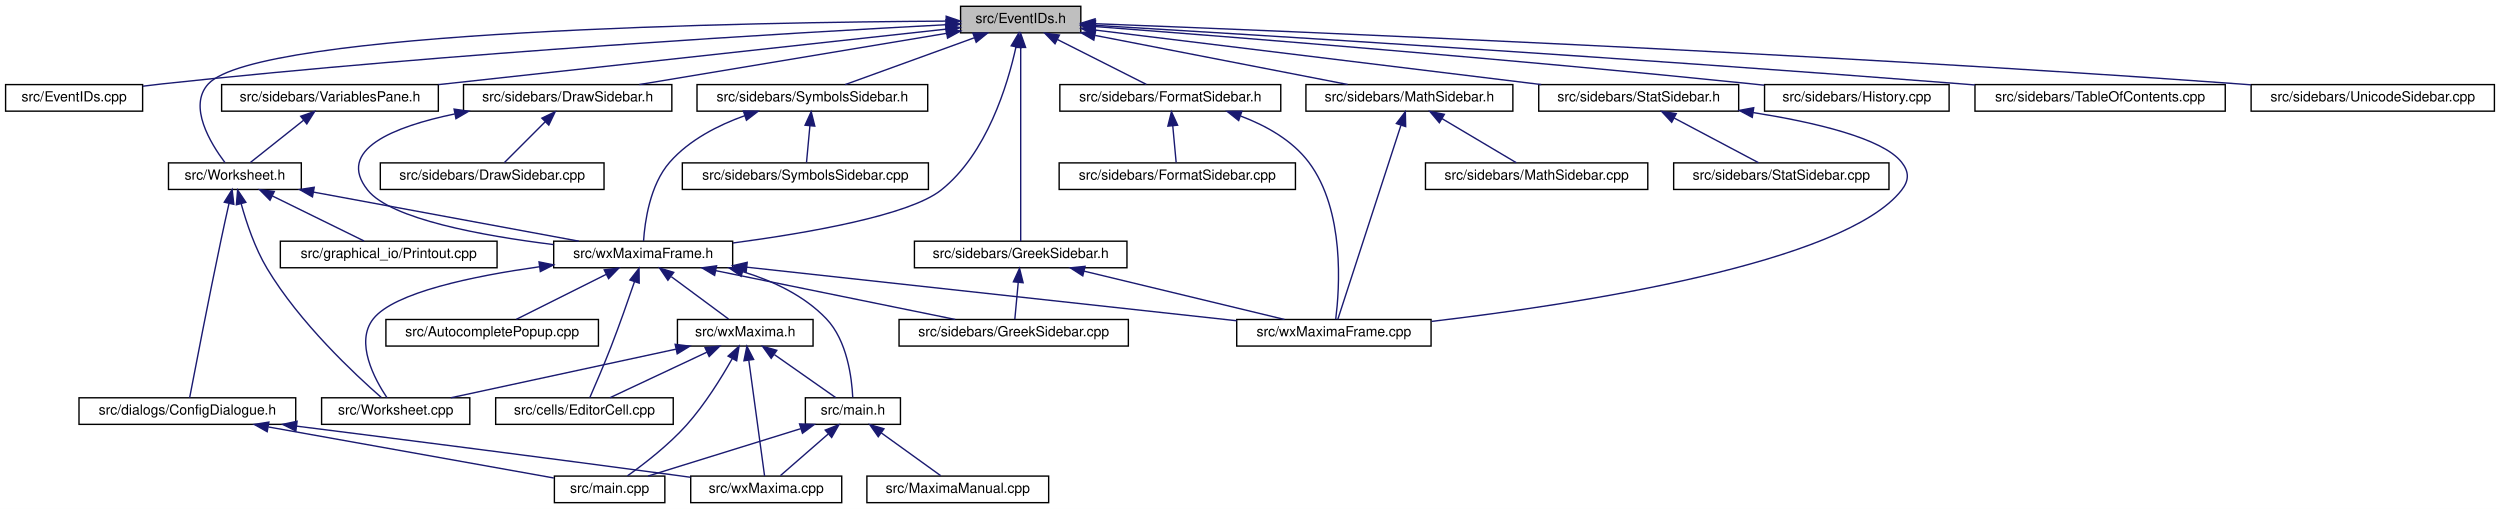
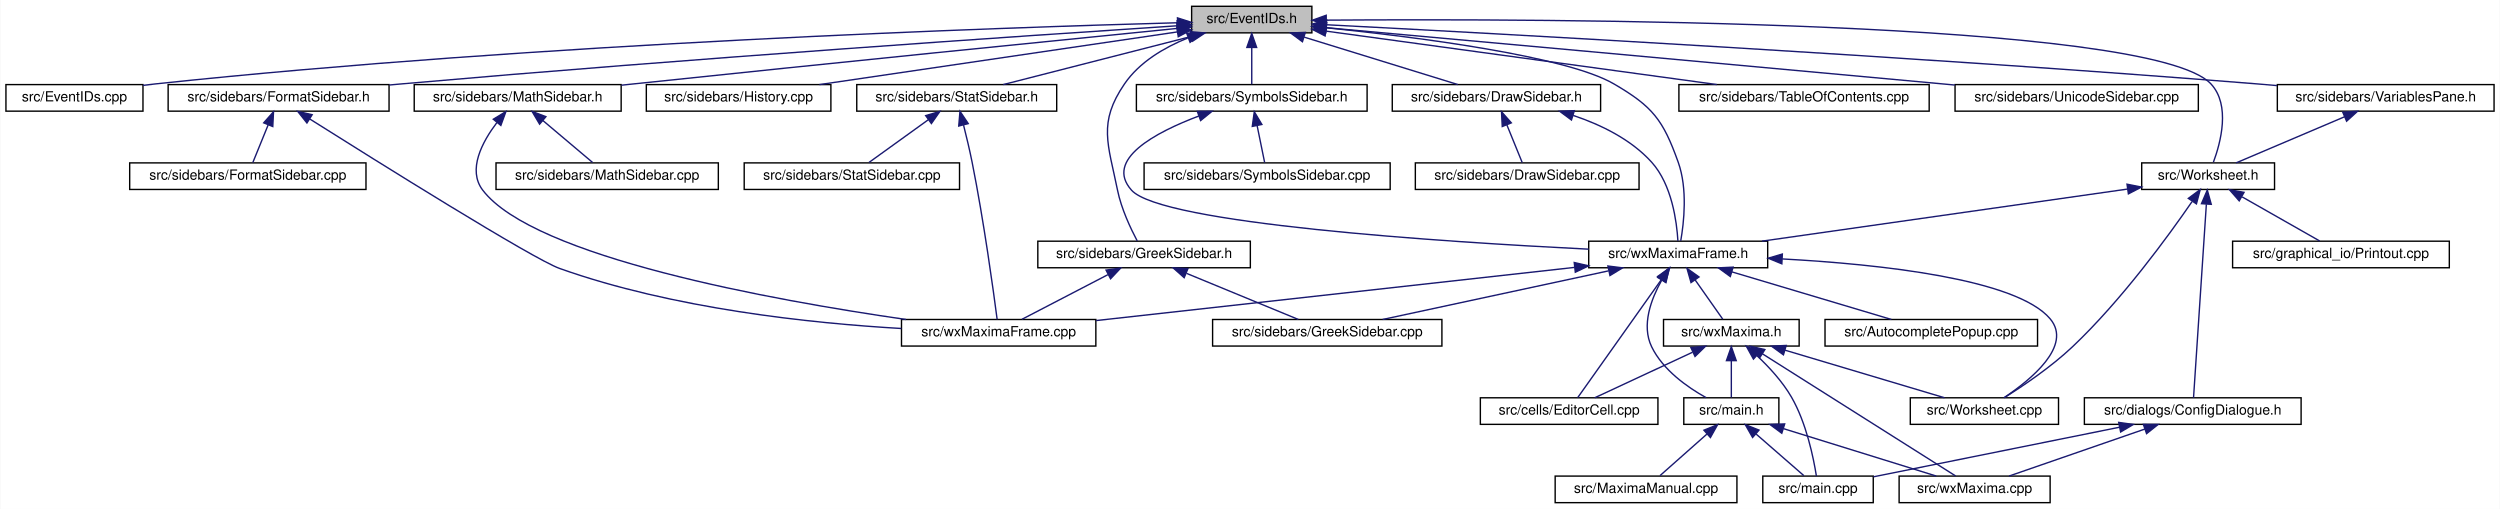
- <svg xmlns="http://www.w3.org/2000/svg" xmlns:xlink="http://www.w3.org/1999/xlink" width="1788pt" height="364pt" viewBox="0.00 0.00 1788.00 364.00">
+ <svg xmlns="http://www.w3.org/2000/svg" xmlns:xlink="http://www.w3.org/1999/xlink" width="1788pt" height="364pt" viewBox="0.00 0.00 1787.50 364.00">
  <g id="graph0" class="graph" transform="scale(1 1) rotate(0) translate(4 360)">
-     <polygon fill="white" stroke="transparent" points="-4,4 -4,-360 1784,-360 1784,4 -4,4" />
+     <polygon fill="white" stroke="transparent" points="-4,4 -4,-360 1783.5,-360 1783.5,4 -4,4" />
    <g id="node1" class="node">
      <g id="a_node1">
        <a xlink:title="This file declares the class EventIDs that contains unique IDs for many events wxMaxima needs.">
-           <polygon fill="#bfbfbf" stroke="black" points="683,-336.5 683,-355.5 769,-355.5 769,-336.5 683,-336.5" />
-           <text text-anchor="middle" x="726" y="-343.5" font-family="Helvetica,sans-Serif" font-size="10.00">src/EventIDs.h</text>
+           <polygon fill="#bfbfbf" stroke="black" points="848,-336.5 848,-355.5 934,-355.5 934,-336.5 848,-336.5" />
+           <text text-anchor="middle" x="891" y="-343.5" font-family="Helvetica,sans-Serif" font-size="10.00">src/EventIDs.h</text>
        </a>
      </g>
    </g>
    <g id="node2" class="node">
      <g id="a_node2">
        <a xlink:href="EventIDs_8cpp.html" target="_top" xlink:title="This file defines the class EventIDs that contains unique IDs for many events wxMaxima needs.">
          <polygon fill="white" stroke="black" points="0,-280.5 0,-299.5 98,-299.5 98,-280.5 0,-280.5" />
          <text text-anchor="middle" x="49" y="-287.5" font-family="Helvetica,sans-Serif" font-size="10.00">src/EventIDs.cpp</text>
        </a>
      </g>
    </g>
    <g id="edge1" class="edge">
-       <path fill="none" stroke="midnightblue" d="M672.54,-342.32C565.79,-336.7 318.71,-322.31 112,-300 107.5,-299.51 102.82,-298.95 98.14,-298.35" />
-       <polygon fill="midnightblue" stroke="midnightblue" points="672.56,-345.83 682.73,-342.85 672.93,-338.84 672.56,-345.83" />
+       <path fill="none" stroke="midnightblue" d="M837.75,-343.72C710.9,-340.28 380.96,-329.05 107,-300 104.06,-299.69 101.04,-299.33 98,-298.94" />
+       <polygon fill="midnightblue" stroke="midnightblue" points="837.87,-347.22 847.96,-343.99 838.06,-340.22 837.87,-347.22" />
    </g>
    <g id="node3" class="node">
      <g id="a_node3">
+         <a xlink:href="FormatSidebar_8h.html" target="_top" xlink:title="This file declares the class StatSidebar, that provides some statistics buttons.">
+           <polygon fill="white" stroke="black" points="116,-280.5 116,-299.5 274,-299.5 274,-280.5 116,-280.5" />
+           <text text-anchor="middle" x="195" y="-287.5" font-family="Helvetica,sans-Serif" font-size="10.00">src/sidebars/FormatSidebar.h</text>
+         </a>
+       </g>
+     </g>
+     <g id="edge2" class="edge">
+       <path fill="none" stroke="midnightblue" d="M837.74,-341.56C731.94,-334.62 487.84,-318.05 283,-300 280.09,-299.74 277.13,-299.48 274.14,-299.2" />
+       <polygon fill="midnightblue" stroke="midnightblue" points="837.63,-345.06 847.84,-342.22 838.09,-338.08 837.63,-345.06" />
+     </g>
+     <g id="node6" class="node">
+       <g id="a_node6">
+         <a xlink:href="GreekSidebar_8h.html" target="_top" xlink:title="This file declares the class wxMaximaFrame.">
+           <polygon fill="white" stroke="black" points="738,-168.5 738,-187.5 890,-187.5 890,-168.5 738,-168.5" />
+           <text text-anchor="middle" x="814" y="-175.5" font-family="Helvetica,sans-Serif" font-size="10.00">src/sidebars/GreekSidebar.h</text>
+         </a>
+       </g>
+     </g>
+     <g id="edge5" class="edge">
+       <path fill="none" stroke="midnightblue" d="M845.23,-332.83C828.3,-325.98 810.65,-315.56 800,-300 780.88,-272.07 788.28,-257.18 795,-224 797.69,-210.7 804.44,-196.45 809.12,-187.63" />
+       <polygon fill="midnightblue" stroke="midnightblue" points="844.46,-336.28 855.06,-336.46 846.89,-329.71 844.46,-336.28" />
+     </g>
+     <g id="node8" class="node">
+       <g id="a_node8">
+         <a xlink:href="History_8cpp.html" target="_top" xlink:title="This file defines the class History.">
+           <polygon fill="white" stroke="black" points="458,-280.5 458,-299.5 590,-299.5 590,-280.5 458,-280.5" />
+           <text text-anchor="middle" x="524" y="-287.5" font-family="Helvetica,sans-Serif" font-size="10.00">src/sidebars/History.cpp</text>
+         </a>
+       </g>
+     </g>
+     <g id="edge8" class="edge">
+       <path fill="none" stroke="midnightblue" d="M837.73,-337.16C769.59,-327.14 652.01,-309.84 581.77,-299.5" />
+       <polygon fill="midnightblue" stroke="midnightblue" points="837.42,-340.65 847.82,-338.65 838.44,-333.73 837.42,-340.65" />
+     </g>
+     <g id="node9" class="node">
+       <g id="a_node9">
        <a xlink:href="DrawSidebar_8h.html" target="_top" xlink:title="This file declares the class StatSidebar, that provides some statistics buttons.">
-           <polygon fill="white" stroke="black" points="327.5,-280.5 327.5,-299.5 476.5,-299.5 476.5,-280.5 327.5,-280.5" />
-           <text text-anchor="middle" x="402" y="-287.5" font-family="Helvetica,sans-Serif" font-size="10.00">src/sidebars/DrawSidebar.h</text>
-         </a>
-       </g>
-     </g>
-     <g id="edge2" class="edge">
-       <path fill="none" stroke="midnightblue" d="M672.82,-336.14C612.02,-326 513.19,-309.53 453.22,-299.54" />
-       <polygon fill="midnightblue" stroke="midnightblue" points="672.54,-339.64 682.98,-337.83 673.69,-332.73 672.54,-339.64" />
-     </g>
-     <g id="node5" class="node">
-       <g id="a_node5">
+           <polygon fill="white" stroke="black" points="991.5,-280.5 991.5,-299.5 1140.5,-299.5 1140.5,-280.5 991.5,-280.5" />
+           <text text-anchor="middle" x="1066" y="-287.5" font-family="Helvetica,sans-Serif" font-size="10.00">src/sidebars/DrawSidebar.h</text>
+         </a>
+       </g>
+     </g>
+     <g id="edge9" class="edge">
+       <path fill="none" stroke="midnightblue" d="M928.47,-333.44C961.47,-323.26 1008.76,-308.66 1038.4,-299.52" />
+       <polygon fill="midnightblue" stroke="midnightblue" points="927.25,-330.15 918.73,-336.44 929.32,-336.84 927.25,-330.15" />
+     </g>
+     <g id="node11" class="node">
+       <g id="a_node11">
        <a xlink:href="wxMaximaFrame_8h.html" target="_top" xlink:title="This file declares the class wxMaximaFrame.">
-           <polygon fill="white" stroke="black" points="392,-168.5 392,-187.5 520,-187.5 520,-168.5 392,-168.5" />
-           <text text-anchor="middle" x="456" y="-175.5" font-family="Helvetica,sans-Serif" font-size="10.00">src/wxMaximaFrame.h</text>
+           <polygon fill="white" stroke="black" points="1132,-168.5 1132,-187.5 1260,-187.5 1260,-168.5 1132,-168.5" />
+           <text text-anchor="middle" x="1196" y="-175.5" font-family="Helvetica,sans-Serif" font-size="10.00">src/wxMaximaFrame.h</text>
        </a>
      </g>
    </g>
    <g id="edge47" class="edge">
-       <path fill="none" stroke="midnightblue" d="M722.6,-326.31C716.68,-299.36 701.82,-249.97 669,-224 646.25,-206 574.2,-193.41 520.16,-186.21" />
-       <polygon fill="midnightblue" stroke="midnightblue" points="719.22,-327.24 724.62,-336.35 726.08,-325.86 719.22,-327.24" />
-     </g>
-     <g id="node16" class="node">
-       <g id="a_node16">
-         <a xlink:href="FormatSidebar_8h.html" target="_top" xlink:title="This file declares the class StatSidebar, that provides some statistics buttons.">
-           <polygon fill="white" stroke="black" points="754,-280.5 754,-299.5 912,-299.5 912,-280.5 754,-280.5" />
-           <text text-anchor="middle" x="833" y="-287.5" font-family="Helvetica,sans-Serif" font-size="10.00">src/sidebars/FormatSidebar.h</text>
-         </a>
-       </g>
-     </g>
-     <g id="edge20" class="edge">
-       <path fill="none" stroke="midnightblue" d="M752.3,-331.73C772.11,-321.73 798.71,-308.31 815.85,-299.65" />
-       <polygon fill="midnightblue" stroke="midnightblue" points="750.54,-328.69 743.19,-336.32 753.7,-334.94 750.54,-328.69" />
-     </g>
-     <g id="node18" class="node">
-       <g id="a_node18">
-         <a xlink:href="GreekSidebar_8h.html" target="_top" xlink:title="This file declares the class wxMaximaFrame.">
-           <polygon fill="white" stroke="black" points="650,-168.5 650,-187.5 802,-187.5 802,-168.5 650,-168.5" />
-           <text text-anchor="middle" x="726" y="-175.5" font-family="Helvetica,sans-Serif" font-size="10.00">src/sidebars/GreekSidebar.h</text>
-         </a>
-       </g>
-     </g>
-     <g id="edge23" class="edge">
-       <path fill="none" stroke="midnightblue" d="M726,-325.93C726,-289.92 726,-213.23 726,-187.57" />
-       <polygon fill="midnightblue" stroke="midnightblue" points="722.5,-326.08 726,-336.08 729.5,-326.08 722.5,-326.08" />
-     </g>
-     <g id="node19" class="node">
-       <g id="a_node19">
-         <a xlink:href="History_8cpp.html" target="_top" xlink:title="This file defines the class History.">
-           <polygon fill="white" stroke="black" points="1258,-280.5 1258,-299.5 1390,-299.5 1390,-280.5 1258,-280.5" />
-           <text text-anchor="middle" x="1324" y="-287.5" font-family="Helvetica,sans-Serif" font-size="10.00">src/sidebars/History.cpp</text>
-         </a>
-       </g>
-     </g>
-     <g id="edge26" class="edge">
-       <path fill="none" stroke="midnightblue" d="M779.27,-341.01C873.91,-333.79 1077.52,-317.66 1249,-300 1251.87,-299.7 1254.8,-299.39 1257.76,-299.07" />
-       <polygon fill="midnightblue" stroke="midnightblue" points="778.8,-337.54 769.1,-341.78 779.33,-344.52 778.8,-337.54" />
+       <path fill="none" stroke="midnightblue" d="M944.27,-340.14C1009.61,-333.44 1115.89,-319.87 1150,-300 1177.83,-283.78 1185.14,-274.32 1196,-244 1202.85,-224.88 1200.07,-200.51 1197.81,-187.73" />
+       <polygon fill="midnightblue" stroke="midnightblue" points="943.75,-336.68 934.15,-341.16 944.45,-343.64 943.75,-336.68" />
    </g>
    <g id="node20" class="node">
      <g id="a_node20">
        <a xlink:href="MathSidebar_8h.html" target="_top" xlink:title="This file declares the class wxMaximaFrame.">
-           <polygon fill="white" stroke="black" points="930,-280.5 930,-299.5 1078,-299.5 1078,-280.5 930,-280.5" />
-           <text text-anchor="middle" x="1004" y="-287.5" font-family="Helvetica,sans-Serif" font-size="10.00">src/sidebars/MathSidebar.h</text>
+           <polygon fill="white" stroke="black" points="292,-280.5 292,-299.5 440,-299.5 440,-280.5 292,-280.5" />
+           <text text-anchor="middle" x="366" y="-287.5" font-family="Helvetica,sans-Serif" font-size="10.00">src/sidebars/MathSidebar.h</text>
        </a>
      </g>
    </g>
    <g id="edge27" class="edge">
-       <path fill="none" stroke="midnightblue" d="M779.24,-334.66C831.67,-324.47 910.81,-309.1 959.85,-299.58" />
-       <polygon fill="midnightblue" stroke="midnightblue" points="778.28,-331.28 769.13,-336.62 779.62,-338.15 778.28,-331.28" />
+       <path fill="none" stroke="midnightblue" d="M837.75,-339.69C754.69,-331.39 589.28,-314.75 449,-300 446.12,-299.7 443.18,-299.39 440.21,-299.07" />
+       <polygon fill="midnightblue" stroke="midnightblue" points="837.4,-343.17 847.7,-340.69 838.1,-336.21 837.4,-343.17" />
    </g>
    <g id="node22" class="node">
      <g id="a_node22">
        <a xlink:href="StatSidebar_8h.html" target="_top" xlink:title="This file declares the class StatSidebar, that provides some statistics buttons.">
-           <polygon fill="white" stroke="black" points="1096.5,-280.5 1096.5,-299.5 1239.5,-299.5 1239.5,-280.5 1096.5,-280.5" />
-           <text text-anchor="middle" x="1168" y="-287.5" font-family="Helvetica,sans-Serif" font-size="10.00">src/sidebars/StatSidebar.h</text>
+           <polygon fill="white" stroke="black" points="608.5,-280.5 608.5,-299.5 751.5,-299.5 751.5,-280.5 608.5,-280.5" />
+           <text text-anchor="middle" x="680" y="-287.5" font-family="Helvetica,sans-Serif" font-size="10.00">src/sidebars/StatSidebar.h</text>
        </a>
      </g>
    </g>
    <g id="edge30" class="edge">
-       <path fill="none" stroke="midnightblue" d="M779.51,-338.46C859.4,-328.7 1009.9,-310.32 1098.3,-299.52" />
-       <polygon fill="midnightblue" stroke="midnightblue" points="778.69,-335.04 769.19,-339.72 779.54,-341.99 778.69,-335.04" />
+       <path fill="none" stroke="midnightblue" d="M847.86,-333.96C808.01,-323.76 749.64,-308.82 713.28,-299.52" />
+       <polygon fill="midnightblue" stroke="midnightblue" points="847.01,-337.35 857.57,-336.44 848.75,-330.57 847.01,-337.35" />
    </g>
    <g id="node24" class="node">
      <g id="a_node24">
-         <a xlink:href="TableOfContents_8cpp.html" target="_top" xlink:title="This file defines the class Structure.">
-           <polygon fill="white" stroke="black" points="1408.5,-280.5 1408.5,-299.5 1587.5,-299.5 1587.5,-280.5 1408.5,-280.5" />
-           <text text-anchor="middle" x="1498" y="-287.5" font-family="Helvetica,sans-Serif" font-size="10.00">src/sidebars/TableOfContents.cpp</text>
+         <a xlink:href="SymbolsSidebar_8h.html" target="_top" xlink:title="This file declares the class wxMaximaFrame.">
+           <polygon fill="white" stroke="black" points="808.5,-280.5 808.5,-299.5 973.5,-299.5 973.5,-280.5 808.5,-280.5" />
+           <text text-anchor="middle" x="891" y="-287.5" font-family="Helvetica,sans-Serif" font-size="10.00">src/sidebars/SymbolsSidebar.h</text>
        </a>
      </g>
    </g>
    <g id="edge33" class="edge">
-       <path fill="none" stroke="midnightblue" d="M779.53,-341.86C893.51,-335.07 1168.63,-318.17 1399,-300 1402.1,-299.76 1405.25,-299.5 1408.43,-299.24" />
-       <polygon fill="midnightblue" stroke="midnightblue" points="779.11,-338.38 769.33,-342.46 779.52,-345.36 779.11,-338.38" />
-     </g>
-     <g id="node25" class="node">
-       <g id="a_node25">
-         <a xlink:href="UnicodeSidebar_8cpp.html" target="_top" xlink:title="This file defines the class UnicodeSidebar.">
-           <polygon fill="white" stroke="black" points="1606,-280.5 1606,-299.5 1780,-299.5 1780,-280.5 1606,-280.5" />
-           <text text-anchor="middle" x="1693" y="-287.5" font-family="Helvetica,sans-Serif" font-size="10.00">src/sidebars/UnicodeSidebar.cpp</text>
-         </a>
-       </g>
-     </g>
-     <g id="edge34" class="edge">
-       <path fill="none" stroke="midnightblue" d="M779.25,-343.03C915.44,-337.81 1287.55,-322.49 1597,-300 1599.92,-299.79 1602.89,-299.56 1605.89,-299.33" />
-       <polygon fill="midnightblue" stroke="midnightblue" points="778.95,-339.53 769.09,-343.41 779.21,-346.53 778.95,-339.53" />
+       <path fill="none" stroke="midnightblue" d="M891,-325.8C891,-316.91 891,-306.78 891,-299.75" />
+       <polygon fill="midnightblue" stroke="midnightblue" points="887.5,-326.08 891,-336.08 894.5,-326.08 887.5,-326.08" />
    </g>
    <g id="node26" class="node">
      <g id="a_node26">
-         <a xlink:href="VariablesPane_8h.html" target="_top" xlink:title="The file that contains the &quot;variables&quot; sidepane.">
-           <polygon fill="white" stroke="black" points="154.5,-280.5 154.5,-299.5 309.5,-299.5 309.5,-280.5 154.5,-280.5" />
-           <text text-anchor="middle" x="232" y="-287.5" font-family="Helvetica,sans-Serif" font-size="10.00">src/sidebars/VariablesPane.h</text>
-         </a>
-       </g>
-     </g>
-     <g id="edge35" class="edge">
-       <path fill="none" stroke="midnightblue" d="M672.62,-339.16C585.09,-329.6 410.71,-310.53 309.55,-299.48" />
-       <polygon fill="midnightblue" stroke="midnightblue" points="672.27,-342.65 682.59,-340.26 673.03,-335.69 672.27,-342.65" />
+         <a xlink:href="TableOfContents_8cpp.html" target="_top" xlink:title="This file defines the class Structure.">
+           <polygon fill="white" stroke="black" points="1196.5,-280.5 1196.5,-299.5 1375.5,-299.5 1375.5,-280.5 1196.5,-280.5" />
+           <text text-anchor="middle" x="1286" y="-287.5" font-family="Helvetica,sans-Serif" font-size="10.00">src/sidebars/TableOfContents.cpp</text>
+         </a>
+       </g>
+     </g>
+     <g id="edge36" class="edge">
+       <path fill="none" stroke="midnightblue" d="M944.31,-337.71C1016.89,-327.79 1146.58,-310.06 1223.61,-299.53" />
+       <polygon fill="midnightblue" stroke="midnightblue" points="943.46,-334.3 934.02,-339.12 944.41,-341.23 943.46,-334.3" />
    </g>
    <g id="node27" class="node">
      <g id="a_node27">
+         <a xlink:href="UnicodeSidebar_8cpp.html" target="_top" xlink:title="This file defines the class UnicodeSidebar.">
+           <polygon fill="white" stroke="black" points="1394,-280.5 1394,-299.5 1568,-299.5 1568,-280.5 1394,-280.5" />
+           <text text-anchor="middle" x="1481" y="-287.5" font-family="Helvetica,sans-Serif" font-size="10.00">src/sidebars/UnicodeSidebar.cpp</text>
+         </a>
+       </g>
+     </g>
+     <g id="edge37" class="edge">
+       <path fill="none" stroke="midnightblue" d="M944.31,-340.19C1034.88,-332.01 1224.61,-314.82 1385,-300 1387.92,-299.73 1390.88,-299.46 1393.88,-299.18" />
+       <polygon fill="midnightblue" stroke="midnightblue" points="943.93,-336.71 934.29,-341.1 944.56,-343.68 943.93,-336.71" />
+     </g>
+     <g id="node28" class="node">
+       <g id="a_node28">
+         <a xlink:href="VariablesPane_8h.html" target="_top" xlink:title="The file that contains the &quot;variables&quot; sidepane.">
+           <polygon fill="white" stroke="black" points="1624.5,-280.5 1624.5,-299.5 1779.5,-299.5 1779.5,-280.5 1624.5,-280.5" />
+           <text text-anchor="middle" x="1702" y="-287.5" font-family="Helvetica,sans-Serif" font-size="10.00">src/sidebars/VariablesPane.h</text>
+         </a>
+       </g>
+     </g>
+     <g id="edge38" class="edge">
+       <path fill="none" stroke="midnightblue" d="M944.74,-342.28C1064.35,-336.09 1361.61,-319.92 1610,-300 1614.64,-299.63 1619.41,-299.22 1624.22,-298.8" />
+       <polygon fill="midnightblue" stroke="midnightblue" points="944.2,-338.8 934.4,-342.81 944.56,-345.79 944.2,-338.8" />
+     </g>
+     <g id="node29" class="node">
+       <g id="a_node29">
        <a xlink:href="Worksheet_8h.html" target="_top" xlink:title="This file defines the class Worksheet.">
-           <polygon fill="white" stroke="black" points="116.5,-224.5 116.5,-243.5 211.5,-243.5 211.5,-224.5 116.5,-224.5" />
-           <text text-anchor="middle" x="164" y="-231.5" font-family="Helvetica,sans-Serif" font-size="10.00">src/Worksheet.h</text>
+           <polygon fill="white" stroke="black" points="1527.5,-224.5 1527.5,-243.5 1622.5,-243.5 1622.5,-224.5 1527.5,-224.5" />
+           <text text-anchor="middle" x="1575" y="-231.5" font-family="Helvetica,sans-Serif" font-size="10.00">src/Worksheet.h</text>
        </a>
      </g>
    </g>
    <g id="edge46" class="edge">
-       <path fill="none" stroke="midnightblue" d="M672.48,-344.9C535.48,-344.08 180.41,-338.26 145,-300 130.31,-284.12 146.55,-257.49 156.85,-243.77" />
-       <polygon fill="midnightblue" stroke="midnightblue" points="672.71,-348.4 682.73,-344.95 672.75,-341.4 672.71,-348.4" />
-     </g>
-     <g id="node30" class="node">
-       <g id="a_node30">
-         <a xlink:href="SymbolsSidebar_8h.html" target="_top" xlink:title="This file declares the class wxMaximaFrame.">
-           <polygon fill="white" stroke="black" points="494.5,-280.5 494.5,-299.5 659.5,-299.5 659.5,-280.5 494.5,-280.5" />
-           <text text-anchor="middle" x="577" y="-287.5" font-family="Helvetica,sans-Serif" font-size="10.00">src/sidebars/SymbolsSidebar.h</text>
-         </a>
-       </g>
-     </g>
-     <g id="edge43" class="edge">
-       <path fill="none" stroke="midnightblue" d="M692.63,-332.91C664.62,-322.75 625.3,-308.51 600.5,-299.52" />
-       <polygon fill="midnightblue" stroke="midnightblue" points="691.8,-336.33 702.39,-336.44 694.18,-329.75 691.8,-336.33" />
+       <path fill="none" stroke="midnightblue" d="M944.42,-345.59C1098.27,-346.72 1534.08,-345.83 1577,-300 1591.2,-284.84 1583.95,-257.89 1578.76,-243.93" />
+       <polygon fill="midnightblue" stroke="midnightblue" points="944.3,-342.09 934.27,-345.51 944.25,-349.09 944.3,-342.09" />
    </g>
    <g id="node4" class="node">
      <g id="a_node4">
-         <a xlink:href="DrawSidebar_8cpp.html" target="_top" xlink:title="This file defines the class StatSidebar.">
-           <polygon fill="white" stroke="black" points="268,-224.5 268,-243.5 428,-243.5 428,-224.5 268,-224.5" />
-           <text text-anchor="middle" x="348" y="-231.5" font-family="Helvetica,sans-Serif" font-size="10.00">src/sidebars/DrawSidebar.cpp</text>
+         <a xlink:href="FormatSidebar_8cpp.html" target="_top" xlink:title="This file defines the class FormatSidebar.">
+           <polygon fill="white" stroke="black" points="88.5,-224.5 88.5,-243.5 257.5,-243.5 257.5,-224.5 88.5,-224.5" />
+           <text text-anchor="middle" x="173" y="-231.5" font-family="Helvetica,sans-Serif" font-size="10.00">src/sidebars/FormatSidebar.cpp</text>
        </a>
      </g>
    </g>
    <g id="edge3" class="edge">
-       <path fill="none" stroke="midnightblue" d="M386,-273C376.43,-263.43 364.64,-251.64 356.75,-243.75" />
-       <polygon fill="midnightblue" stroke="midnightblue" points="383.54,-275.49 393.08,-280.08 388.49,-270.54 383.54,-275.49" />
+       <path fill="none" stroke="midnightblue" d="M187.54,-270.69C183.83,-261.59 179.52,-251.01 176.57,-243.75" />
+       <polygon fill="midnightblue" stroke="midnightblue" points="184.35,-272.14 191.37,-280.08 190.84,-269.5 184.35,-272.14" />
+     </g>
+     <g id="node5" class="node">
+       <g id="a_node5">
+         <a xlink:href="wxMaximaFrame_8cpp.html" target="_top" xlink:title="This file defines the class wxMaximaFrame.">
+           <polygon fill="white" stroke="black" points="640.5,-112.5 640.5,-131.5 779.5,-131.5 779.5,-112.5 640.5,-112.5" />
+           <text text-anchor="middle" x="710" y="-119.5" font-family="Helvetica,sans-Serif" font-size="10.00">src/wxMaximaFrame.cpp</text>
+         </a>
+       </g>
    </g>
    <g id="edge4" class="edge">
-       <path fill="none" stroke="midnightblue" d="M321.24,-278.51C277.23,-269.35 236,-252.84 259,-224 275.49,-203.32 340.87,-191.39 391.84,-185.08" />
-       <polygon fill="midnightblue" stroke="midnightblue" points="320.76,-281.98 331.25,-280.46 322.1,-275.11 320.76,-281.98" />
-     </g>
-     <g id="node6" class="node">
-       <g id="a_node6">
-         <a xlink:href="AutocompletePopup_8cpp.html" target="_top" xlink:title="This file defines the class AutocompletePopup.">
-           <polygon fill="white" stroke="black" points="272,-112.5 272,-131.5 424,-131.5 424,-112.5 272,-112.5" />
-           <text text-anchor="middle" x="348" y="-119.5" font-family="Helvetica,sans-Serif" font-size="10.00">src/AutocompletePopup.cpp</text>
-         </a>
-       </g>
-     </g>
-     <g id="edge5" class="edge">
-       <path fill="none" stroke="midnightblue" d="M429.45,-163.73C409.45,-153.73 382.61,-140.31 365.31,-131.65" />
-       <polygon fill="midnightblue" stroke="midnightblue" points="428.14,-166.98 438.65,-168.32 431.27,-160.72 428.14,-166.98" />
+       <path fill="none" stroke="midnightblue" d="M217.16,-274.98C265.34,-244.59 376.85,-174.82 396,-168 476.8,-139.23 575.51,-128.81 640.43,-125.06" />
+       <polygon fill="midnightblue" stroke="midnightblue" points="215.26,-272.04 208.67,-280.34 219,-277.95 215.26,-272.04" />
+     </g>
+     <g id="edge7" class="edge">
+       <path fill="none" stroke="midnightblue" d="M788.17,-163.59C768.94,-153.61 743.26,-140.27 726.67,-131.65" />
+       <polygon fill="midnightblue" stroke="midnightblue" points="786.8,-166.82 797.29,-168.32 790.03,-160.61 786.8,-166.82" />
    </g>
    <g id="node7" class="node">
      <g id="a_node7">
-         <a xlink:href="EditorCell_8cpp.html" target="_top" xlink:title="This file defines the class EditorCell.">
-           <polygon fill="white" stroke="black" points="350.5,-56.5 350.5,-75.5 477.5,-75.5 477.5,-56.5 350.5,-56.5" />
-           <text text-anchor="middle" x="414" y="-63.5" font-family="Helvetica,sans-Serif" font-size="10.00">src/cells/EditorCell.cpp</text>
+         <a xlink:href="GreekSidebar_8cpp.html" target="_top" xlink:title="This file defines the class GreekSidebar.">
+           <polygon fill="white" stroke="black" points="863,-112.5 863,-131.5 1027,-131.5 1027,-112.5 863,-112.5" />
+           <text text-anchor="middle" x="945" y="-119.5" font-family="Helvetica,sans-Serif" font-size="10.00">src/sidebars/GreekSidebar.cpp</text>
        </a>
      </g>
    </g>
    <g id="edge6" class="edge">
-       <path fill="none" stroke="midnightblue" d="M449.75,-158.42C445.28,-145.36 439.02,-127.52 433,-112 428.03,-99.19 421.74,-84.57 417.8,-75.56" />
-       <polygon fill="midnightblue" stroke="midnightblue" points="446.51,-159.76 453.04,-168.11 453.14,-157.51 446.51,-159.76" />
-     </g>
-     <g id="node8" class="node">
-       <g id="a_node8">
-         <a xlink:href="main_8h.html" target="_top" xlink:title="This file declares the class wxMaxima that contains most of the program's logic.">
-           <polygon fill="white" stroke="black" points="572,-56.5 572,-75.5 640,-75.5 640,-56.5 572,-56.5" />
-           <text text-anchor="middle" x="606" y="-63.5" font-family="Helvetica,sans-Serif" font-size="10.00">src/main.h</text>
-         </a>
-       </g>
-     </g>
-     <g id="edge7" class="edge">
-       <path fill="none" stroke="midnightblue" d="M527.29,-165.68C548.94,-159.07 571.16,-148.59 587,-132 601.94,-116.35 605.22,-89.62 605.88,-75.82" />
-       <polygon fill="midnightblue" stroke="midnightblue" points="526.08,-162.38 517.4,-168.46 527.98,-169.12 526.08,-162.38" />
+       <path fill="none" stroke="midnightblue" d="M844.32,-164.5C868.88,-154.38 902.82,-140.39 924.34,-131.52" />
+       <polygon fill="midnightblue" stroke="midnightblue" points="842.67,-161.4 834.76,-168.44 845.34,-167.87 842.67,-161.4" />
+     </g>
+     <g id="node10" class="node">
+       <g id="a_node10">
+         <a xlink:href="DrawSidebar_8cpp.html" target="_top" xlink:title="This file defines the class StatSidebar.">
+           <polygon fill="white" stroke="black" points="1008,-224.5 1008,-243.5 1168,-243.5 1168,-224.5 1008,-224.5" />
+           <text text-anchor="middle" x="1088" y="-231.5" font-family="Helvetica,sans-Serif" font-size="10.00">src/sidebars/DrawSidebar.cpp</text>
+         </a>
+       </g>
+     </g>
+     <g id="edge10" class="edge">
+       <path fill="none" stroke="midnightblue" d="M1073.46,-270.69C1077.17,-261.59 1081.48,-251.01 1084.43,-243.75" />
+       <polygon fill="midnightblue" stroke="midnightblue" points="1070.16,-269.5 1069.63,-280.08 1076.65,-272.14 1070.16,-269.5" />
+     </g>
+     <g id="edge11" class="edge">
+       <path fill="none" stroke="midnightblue" d="M1120.86,-277.46C1140.94,-270.73 1162.32,-260.24 1177,-244 1191.51,-227.95 1194.98,-201.39 1195.78,-187.72" />
+       <polygon fill="midnightblue" stroke="midnightblue" points="1119.66,-274.17 1111.14,-280.47 1121.73,-280.85 1119.66,-274.17" />
+     </g>
+     <g id="edge26" class="edge">
+       <path fill="none" stroke="midnightblue" d="M1121.78,-168.75C1028.76,-158.42 870.53,-140.84 779.68,-130.74" />
+       <polygon fill="midnightblue" stroke="midnightblue" points="1121.64,-172.26 1131.96,-169.88 1122.41,-165.3 1121.64,-172.26" />
+     </g>
+     <g id="edge18" class="edge">
+       <path fill="none" stroke="midnightblue" d="M1146.18,-166.28C1098.75,-156.08 1028.3,-140.92 984.59,-131.52" />
+       <polygon fill="midnightblue" stroke="midnightblue" points="1145.72,-169.76 1156.23,-168.44 1147.19,-162.92 1145.72,-169.76" />
    </g>
    <g id="node12" class="node">
      <g id="a_node12">
-         <a xlink:href="GreekSidebar_8cpp.html" target="_top" xlink:title="This file defines the class GreekSidebar.">
-           <polygon fill="white" stroke="black" points="639,-112.5 639,-131.5 803,-131.5 803,-112.5 639,-112.5" />
-           <text text-anchor="middle" x="721" y="-119.5" font-family="Helvetica,sans-Serif" font-size="10.00">src/sidebars/GreekSidebar.cpp</text>
-         </a>
-       </g>
-     </g>
-     <g id="edge11" class="edge">
-       <path fill="none" stroke="midnightblue" d="M507.97,-166.41C558.05,-156.2 632.86,-140.96 679.21,-131.52" />
-       <polygon fill="midnightblue" stroke="midnightblue" points="507.09,-163.02 497.99,-168.44 508.49,-169.88 507.09,-163.02" />
+         <a xlink:href="AutocompletePopup_8cpp.html" target="_top" xlink:title="This file defines the class AutocompletePopup.">
+           <polygon fill="white" stroke="black" points="1301,-112.5 1301,-131.5 1453,-131.5 1453,-112.5 1301,-112.5" />
+           <text text-anchor="middle" x="1377" y="-119.5" font-family="Helvetica,sans-Serif" font-size="10.00">src/AutocompletePopup.cpp</text>
+         </a>
+       </g>
+     </g>
+     <g id="edge12" class="edge">
+       <path fill="none" stroke="midnightblue" d="M1234.32,-165.57C1268.46,-155.38 1317.66,-140.7 1348.45,-131.52" />
+       <polygon fill="midnightblue" stroke="midnightblue" points="1233.26,-162.23 1224.68,-168.44 1235.26,-168.94 1233.26,-162.23" />
    </g>
    <g id="node13" class="node">
      <g id="a_node13">
-         <a xlink:href="wxMaxima_8h.html" target="_top" xlink:title="This file declares the class wxMaxima that contains most of the program's logic.">
-           <polygon fill="white" stroke="black" points="480.5,-112.5 480.5,-131.5 577.5,-131.5 577.5,-112.5 480.5,-112.5" />
-           <text text-anchor="middle" x="529" y="-119.5" font-family="Helvetica,sans-Serif" font-size="10.00">src/wxMaxima.h</text>
-         </a>
-       </g>
-     </g>
-     <g id="edge12" class="edge">
-       <path fill="none" stroke="midnightblue" d="M476.14,-162.1C489.28,-152.38 505.98,-140.03 517.06,-131.83" />
-       <polygon fill="midnightblue" stroke="midnightblue" points="473.69,-159.56 467.73,-168.32 477.85,-165.19 473.69,-159.56" />
+         <a xlink:href="EditorCell_8cpp.html" target="_top" xlink:title="This file defines the class EditorCell.">
+           <polygon fill="white" stroke="black" points="1054.5,-56.5 1054.5,-75.5 1181.5,-75.5 1181.5,-56.5 1054.5,-56.5" />
+           <text text-anchor="middle" x="1118" y="-63.5" font-family="Helvetica,sans-Serif" font-size="10.00">src/cells/EditorCell.cpp</text>
+         </a>
+       </g>
+     </g>
+     <g id="edge13" class="edge">
+       <path fill="none" stroke="midnightblue" d="M1183.92,-159.96C1167.01,-136.12 1136.94,-93.71 1124.09,-75.59" />
+       <polygon fill="midnightblue" stroke="midnightblue" points="1181.24,-162.24 1189.88,-168.37 1186.95,-158.19 1181.24,-162.24" />
    </g>
    <g id="node14" class="node">
      <g id="a_node14">
+         <a xlink:href="main_8h.html" target="_top" xlink:title="This file declares the class wxMaxima that contains most of the program's logic.">
+           <polygon fill="white" stroke="black" points="1200,-56.5 1200,-75.5 1268,-75.5 1268,-56.5 1200,-56.5" />
+           <text text-anchor="middle" x="1234" y="-63.5" font-family="Helvetica,sans-Serif" font-size="10.00">src/main.h</text>
+         </a>
+       </g>
+     </g>
+     <g id="edge14" class="edge">
+       <path fill="none" stroke="midnightblue" d="M1184.16,-159.55C1176.63,-146.12 1169.57,-127.32 1177,-112 1185.03,-95.43 1202.44,-83.13 1215.92,-75.61" />
+       <polygon fill="midnightblue" stroke="midnightblue" points="1181.3,-161.57 1189.53,-168.25 1187.26,-157.9 1181.3,-161.57" />
+     </g>
+     <g id="node18" class="node">
+       <g id="a_node18">
+         <a xlink:href="wxMaxima_8h.html" target="_top" xlink:title="This file declares the class wxMaxima that contains most of the program's logic.">
+           <polygon fill="white" stroke="black" points="1185.5,-112.5 1185.5,-131.5 1282.5,-131.5 1282.5,-112.5 1185.5,-112.5" />
+           <text text-anchor="middle" x="1234" y="-119.5" font-family="Helvetica,sans-Serif" font-size="10.00">src/wxMaxima.h</text>
+         </a>
+       </g>
+     </g>
+     <g id="edge19" class="edge">
+       <path fill="none" stroke="midnightblue" d="M1208.06,-159.86C1214.64,-150.5 1222.51,-139.33 1227.84,-131.75" />
+       <polygon fill="midnightblue" stroke="midnightblue" points="1205.17,-157.89 1202.27,-168.08 1210.89,-161.92 1205.17,-157.89" />
+     </g>
+     <g id="node19" class="node">
+       <g id="a_node19">
        <a xlink:href="Worksheet_8cpp.html" target="_top" xlink:title="This file defines the class Worksheet.">
-           <polygon fill="white" stroke="black" points="226,-56.5 226,-75.5 332,-75.5 332,-56.5 226,-56.5" />
-           <text text-anchor="middle" x="279" y="-63.5" font-family="Helvetica,sans-Serif" font-size="10.00">src/Worksheet.cpp</text>
-         </a>
-       </g>
-     </g>
-     <g id="edge18" class="edge">
-       <path fill="none" stroke="midnightblue" d="M381.81,-169.21C333.95,-162.48 277.93,-150.81 263,-132 249.71,-115.25 263.79,-89 272.76,-75.56" />
-       <polygon fill="midnightblue" stroke="midnightblue" points="381.51,-172.7 391.89,-170.57 382.45,-165.77 381.51,-172.7" />
+           <polygon fill="white" stroke="black" points="1362,-56.5 1362,-75.5 1468,-75.5 1468,-56.5 1362,-56.5" />
+           <text text-anchor="middle" x="1415" y="-63.5" font-family="Helvetica,sans-Serif" font-size="10.00">src/Worksheet.cpp</text>
+         </a>
+       </g>
+     </g>
+     <g id="edge25" class="edge">
+       <path fill="none" stroke="midnightblue" d="M1270.42,-174.81C1340.39,-171 1437.87,-160.56 1462,-132 1478.27,-112.75 1448.04,-88.23 1428.93,-75.51" />
+       <polygon fill="midnightblue" stroke="midnightblue" points="1270.12,-171.32 1260.31,-175.33 1270.48,-178.31 1270.12,-171.32" />
    </g>
    <g id="node15" class="node">
      <g id="a_node15">
-         <a xlink:href="wxMaximaFrame_8cpp.html" target="_top" xlink:title="This file defines the class wxMaximaFrame.">
-           <polygon fill="white" stroke="black" points="880.5,-112.5 880.5,-131.5 1019.5,-131.5 1019.5,-112.5 880.5,-112.5" />
-           <text text-anchor="middle" x="950" y="-119.5" font-family="Helvetica,sans-Serif" font-size="10.00">src/wxMaximaFrame.cpp</text>
-         </a>
-       </g>
-     </g>
-     <g id="edge19" class="edge">
-       <path fill="none" stroke="midnightblue" d="M530.16,-168.89C624.98,-158.53 787.93,-140.72 880.47,-130.6" />
-       <polygon fill="midnightblue" stroke="midnightblue" points="529.64,-165.43 520.08,-170 530.4,-172.39 529.64,-165.43" />
-     </g>
-     <g id="node9" class="node">
-       <g id="a_node9">
        <a xlink:href="main_8cpp.html" target="_top" xlink:title="The file that defines the starting point of the program.">
-           <polygon fill="white" stroke="black" points="392.5,-0.5 392.5,-19.5 471.5,-19.5 471.5,-0.5 392.5,-0.5" />
-           <text text-anchor="middle" x="432" y="-7.5" font-family="Helvetica,sans-Serif" font-size="10.00">src/main.cpp</text>
-         </a>
-       </g>
-     </g>
-     <g id="edge8" class="edge">
-       <path fill="none" stroke="midnightblue" d="M568.74,-53.44C535.93,-43.26 488.92,-28.66 459.44,-19.52" />
-       <polygon fill="midnightblue" stroke="midnightblue" points="567.84,-56.82 578.43,-56.44 569.92,-50.14 567.84,-56.82" />
-     </g>
-     <g id="node10" class="node">
-       <g id="a_node10">
+           <polygon fill="white" stroke="black" points="1256.5,-0.5 1256.5,-19.5 1335.5,-19.5 1335.5,-0.5 1256.5,-0.5" />
+           <text text-anchor="middle" x="1296" y="-7.5" font-family="Helvetica,sans-Serif" font-size="10.00">src/main.cpp</text>
+         </a>
+       </g>
+     </g>
+     <g id="edge15" class="edge">
+       <path fill="none" stroke="midnightblue" d="M1251.75,-49.54C1262.81,-39.91 1276.63,-27.87 1285.86,-19.83" />
+       <polygon fill="midnightblue" stroke="midnightblue" points="1249.2,-47.12 1243.96,-56.32 1253.8,-52.4 1249.2,-47.12" />
+     </g>
+     <g id="node16" class="node">
+       <g id="a_node16">
        <a xlink:href="MaximaManual_8cpp.html" target="_top" xlink:title="This file defines the class MaximaManual.">
-           <polygon fill="white" stroke="black" points="616,-0.5 616,-19.5 746,-19.5 746,-0.5 616,-0.5" />
-           <text text-anchor="middle" x="681" y="-7.5" font-family="Helvetica,sans-Serif" font-size="10.00">src/MaximaManual.cpp</text>
-         </a>
-       </g>
-     </g>
-     <g id="edge9" class="edge">
-       <path fill="none" stroke="midnightblue" d="M626.31,-50.38C639.86,-40.62 657.24,-28.11 668.73,-19.83" />
-       <polygon fill="midnightblue" stroke="midnightblue" points="624.12,-47.64 618.05,-56.32 628.21,-53.32 624.12,-47.64" />
-     </g>
-     <g id="node11" class="node">
-       <g id="a_node11">
-         <a xlink:href="wxMaxima_8cpp.html" target="_top" xlink:title="This file defines the contents of the class wxMaxima that contains most of the program's logic.">
-           <polygon fill="white" stroke="black" points="490,-0.5 490,-19.5 598,-19.5 598,-0.5 490,-0.5" />
-           <text text-anchor="middle" x="544" y="-7.5" font-family="Helvetica,sans-Serif" font-size="10.00">src/wxMaxima.cpp</text>
-         </a>
-       </g>
-     </g>
-     <g id="edge10" class="edge">
-       <path fill="none" stroke="midnightblue" d="M588.25,-49.54C577.19,-39.91 563.37,-27.87 554.14,-19.83" />
-       <polygon fill="midnightblue" stroke="midnightblue" points="586.2,-52.4 596.04,-56.32 590.8,-47.12 586.2,-52.4" />
-     </g>
-     <g id="edge13" class="edge">
-       <path fill="none" stroke="midnightblue" d="M501.52,-108.1C480.03,-98.01 450.78,-84.27 432.14,-75.52" />
-       <polygon fill="midnightblue" stroke="midnightblue" points="500.24,-111.36 510.78,-112.44 503.21,-105.02 500.24,-111.36" />
-     </g>
-     <g id="edge14" class="edge">
-       <path fill="none" stroke="midnightblue" d="M549.9,-106.34C563.91,-96.52 581.88,-83.91 593.66,-75.65" />
-       <polygon fill="midnightblue" stroke="midnightblue" points="547.55,-103.72 541.37,-112.32 551.57,-109.45 547.55,-103.72" />
-     </g>
-     <g id="edge15" class="edge">
-       <path fill="none" stroke="midnightblue" d="M519.71,-103.54C511.97,-89.83 500.11,-70.67 487,-56 474.17,-41.65 456.56,-28.08 444.75,-19.67" />
-       <polygon fill="midnightblue" stroke="midnightblue" points="516.71,-105.33 524.59,-112.42 522.84,-101.97 516.71,-105.33" />
-     </g>
-     <g id="edge17" class="edge">
-       <path fill="none" stroke="midnightblue" d="M531.54,-102.35C534.83,-78.25 540.41,-37.31 542.83,-19.59" />
-       <polygon fill="midnightblue" stroke="midnightblue" points="528.06,-101.99 530.18,-112.37 535,-102.93 528.06,-101.99" />
+           <polygon fill="white" stroke="black" points="1108,-0.5 1108,-19.5 1238,-19.5 1238,-0.5 1108,-0.5" />
+           <text text-anchor="middle" x="1173" y="-7.5" font-family="Helvetica,sans-Serif" font-size="10.00">src/MaximaManual.cpp</text>
+         </a>
+       </g>
    </g>
    <g id="edge16" class="edge">
-       <path fill="none" stroke="midnightblue" d="M479.38,-110.28C432.13,-100.08 361.96,-84.92 318.43,-75.52" />
-       <polygon fill="midnightblue" stroke="midnightblue" points="478.87,-113.75 489.39,-112.44 480.35,-106.91 478.87,-113.75" />
-     </g>
-     <g id="edge22" class="edge">
-       <path fill="none" stroke="midnightblue" d="M883.44,-276.95C901.4,-270.17 920.11,-259.77 932,-244 958.08,-209.4 954.02,-153.11 951.3,-131.67" />
-       <polygon fill="midnightblue" stroke="midnightblue" points="881.89,-273.78 873.58,-280.36 884.17,-280.4 881.89,-273.78" />
+       <path fill="none" stroke="midnightblue" d="M1216.53,-49.54C1205.66,-39.91 1192.06,-27.87 1182.98,-19.83" />
+       <polygon fill="midnightblue" stroke="midnightblue" points="1214.39,-52.32 1224.2,-56.32 1219.03,-47.07 1214.39,-52.32" />
    </g>
    <g id="node17" class="node">
      <g id="a_node17">
-         <a xlink:href="FormatSidebar_8cpp.html" target="_top" xlink:title="This file defines the class FormatSidebar.">
-           <polygon fill="white" stroke="black" points="753.5,-224.5 753.5,-243.5 922.5,-243.5 922.5,-224.5 753.5,-224.5" />
-           <text text-anchor="middle" x="838" y="-231.5" font-family="Helvetica,sans-Serif" font-size="10.00">src/sidebars/FormatSidebar.cpp</text>
-         </a>
-       </g>
+         <a xlink:href="wxMaxima_8cpp.html" target="_top" xlink:title="This file defines the contents of the class wxMaxima that contains most of the program's logic.">
+           <polygon fill="white" stroke="black" points="1354,-0.5 1354,-19.5 1462,-19.5 1462,-0.5 1354,-0.5" />
+           <text text-anchor="middle" x="1408" y="-7.5" font-family="Helvetica,sans-Serif" font-size="10.00">src/wxMaxima.cpp</text>
+         </a>
+       </g>
+     </g>
+     <g id="edge17" class="edge">
+       <path fill="none" stroke="midnightblue" d="M1271.26,-53.44C1304.07,-43.26 1351.08,-28.66 1380.56,-19.52" />
+       <polygon fill="midnightblue" stroke="midnightblue" points="1270.08,-50.14 1261.57,-56.44 1272.16,-56.82 1270.08,-50.14" />
+     </g>
+     <g id="edge20" class="edge">
+       <path fill="none" stroke="midnightblue" d="M1206.28,-108.1C1184.61,-98.01 1155.1,-84.27 1136.29,-75.52" />
+       <polygon fill="midnightblue" stroke="midnightblue" points="1205.08,-111.4 1215.62,-112.44 1208.03,-105.05 1205.08,-111.4" />
    </g>
    <g id="edge21" class="edge">
-       <path fill="none" stroke="midnightblue" d="M834.75,-270.1C835.58,-261.14 836.53,-250.86 837.19,-243.75" />
-       <polygon fill="midnightblue" stroke="midnightblue" points="831.26,-269.8 833.83,-280.08 838.23,-270.45 831.26,-269.8" />
+       <path fill="none" stroke="midnightblue" d="M1234,-101.8C1234,-92.91 1234,-82.78 1234,-75.75" />
+       <polygon fill="midnightblue" stroke="midnightblue" points="1230.5,-102.08 1234,-112.08 1237.5,-102.08 1230.5,-102.08" />
+     </g>
+     <g id="edge22" class="edge">
+       <path fill="none" stroke="midnightblue" d="M1252.41,-105.54C1260.96,-97.51 1270.61,-87.06 1277,-76 1287.7,-57.47 1292.79,-32.43 1294.84,-19.51" />
+       <polygon fill="midnightblue" stroke="midnightblue" points="1249.81,-103.17 1244.7,-112.45 1254.48,-108.38 1249.81,-103.17" />
    </g>
    <g id="edge24" class="edge">
-       <path fill="none" stroke="midnightblue" d="M724.25,-158.1C723.42,-149.14 722.47,-138.86 721.81,-131.75" />
-       <polygon fill="midnightblue" stroke="midnightblue" points="720.77,-158.45 725.17,-168.08 727.74,-157.8 720.77,-158.45" />
-     </g>
-     <g id="edge25" class="edge">
-       <path fill="none" stroke="midnightblue" d="M771.26,-166.09C813.58,-155.89 875.91,-140.86 914.67,-131.52" />
-       <polygon fill="midnightblue" stroke="midnightblue" points="770.39,-162.7 761.49,-168.44 772.04,-169.5 770.39,-162.7" />
+       <path fill="none" stroke="midnightblue" d="M1256.13,-107.01C1292.66,-83.92 1364.48,-38.51 1394.41,-19.59" />
+       <polygon fill="midnightblue" stroke="midnightblue" points="1254.24,-104.07 1247.65,-112.37 1257.98,-109.98 1254.24,-104.07" />
+     </g>
+     <g id="edge23" class="edge">
+       <path fill="none" stroke="midnightblue" d="M1272.32,-109.57C1306.46,-99.38 1355.66,-84.7 1386.45,-75.52" />
+       <polygon fill="midnightblue" stroke="midnightblue" points="1271.26,-106.23 1262.68,-112.44 1273.26,-112.94 1271.26,-106.23" />
    </g>
    <g id="edge29" class="edge">
-       <path fill="none" stroke="midnightblue" d="M997.95,-270.39C986.3,-234.59 961.17,-157.34 952.79,-131.57" />
-       <polygon fill="midnightblue" stroke="midnightblue" points="994.67,-271.65 1001.1,-280.08 1001.33,-269.48 994.67,-271.65" />
+       <path fill="none" stroke="midnightblue" d="M351.18,-272.41C340.57,-258.45 329.95,-238.49 341,-224 377.56,-176.08 547.76,-145.34 643.73,-131.51" />
+       <polygon fill="midnightblue" stroke="midnightblue" points="348.55,-274.72 357.59,-280.23 353.96,-270.28 348.55,-274.72" />
    </g>
    <g id="node21" class="node">
      <g id="a_node21">
        <a xlink:href="MathSidebar_8cpp.html" target="_top" xlink:title="This file defines the class SymbolsSidebar.">
-           <polygon fill="white" stroke="black" points="1015.5,-224.5 1015.5,-243.5 1174.5,-243.5 1174.5,-224.5 1015.5,-224.5" />
-           <text text-anchor="middle" x="1095" y="-231.5" font-family="Helvetica,sans-Serif" font-size="10.00">src/sidebars/MathSidebar.cpp</text>
+           <polygon fill="white" stroke="black" points="350.5,-224.5 350.5,-243.5 509.5,-243.5 509.5,-224.5 350.5,-224.5" />
+           <text text-anchor="middle" x="430" y="-231.5" font-family="Helvetica,sans-Serif" font-size="10.00">src/sidebars/MathSidebar.cpp</text>
        </a>
      </g>
    </g>
    <g id="edge28" class="edge">
-       <path fill="none" stroke="midnightblue" d="M1027.29,-275.18C1044.04,-265.24 1066.1,-252.15 1080.42,-243.65" />
-       <polygon fill="midnightblue" stroke="midnightblue" points="1025.43,-272.21 1018.62,-280.32 1029.01,-278.23 1025.43,-272.21" />
+       <path fill="none" stroke="midnightblue" d="M383.99,-273.82C395.46,-264.15 409.91,-251.95 419.53,-243.83" />
+       <polygon fill="midnightblue" stroke="midnightblue" points="381.67,-271.2 376.28,-280.32 386.18,-276.55 381.67,-271.2" />
    </g>
    <g id="edge32" class="edge">
-       <path fill="none" stroke="midnightblue" d="M1249.82,-279.5C1294.1,-272.49 1342.47,-261.15 1356,-244 1361.51,-237.02 1361.47,-231 1356,-224 1315.01,-171.57 1124.67,-142.45 1019.8,-130.13" />
-       <polygon fill="midnightblue" stroke="midnightblue" points="1249.22,-276.05 1239.86,-281.02 1250.27,-282.97 1249.22,-276.05" />
+       <path fill="none" stroke="midnightblue" d="M684.88,-270.55C686.93,-262.44 689.24,-252.78 691,-244 699.4,-202.09 706.32,-151.4 708.91,-131.55" />
+       <polygon fill="midnightblue" stroke="midnightblue" points="681.44,-269.86 682.32,-280.42 688.22,-271.62 681.44,-269.86" />
    </g>
    <g id="node23" class="node">
      <g id="a_node23">
        <a xlink:href="StatSidebar_8cpp.html" target="_top" xlink:title="This file defines the class StatSidebar.">
-           <polygon fill="white" stroke="black" points="1193,-224.5 1193,-243.5 1347,-243.5 1347,-224.5 1193,-224.5" />
-           <text text-anchor="middle" x="1270" y="-231.5" font-family="Helvetica,sans-Serif" font-size="10.00">src/sidebars/StatSidebar.cpp</text>
+           <polygon fill="white" stroke="black" points="528,-224.5 528,-243.5 682,-243.5 682,-224.5 528,-224.5" />
+           <text text-anchor="middle" x="605" y="-231.5" font-family="Helvetica,sans-Serif" font-size="10.00">src/sidebars/StatSidebar.cpp</text>
        </a>
      </g>
    </g>
    <g id="edge31" class="edge">
-       <path fill="none" stroke="midnightblue" d="M1193.33,-275.59C1212.19,-265.61 1237.38,-252.27 1253.65,-243.65" />
-       <polygon fill="midnightblue" stroke="midnightblue" points="1191.59,-272.55 1184.39,-280.32 1194.86,-278.74 1191.59,-272.55" />
-     </g>
-     <g id="edge36" class="edge">
-       <path fill="none" stroke="midnightblue" d="M213.24,-274.1C201,-264.38 185.44,-252.03 175.12,-243.83" />
-       <polygon fill="midnightblue" stroke="midnightblue" points="211.07,-276.85 221.07,-280.32 215.42,-271.36 211.07,-276.85" />
-     </g>
-     <g id="edge42" class="edge">
-       <path fill="none" stroke="midnightblue" d="M220.23,-222.6C275.42,-212.4 358.56,-197.02 409.95,-187.52" />
-       <polygon fill="midnightblue" stroke="midnightblue" points="219.47,-219.18 210.27,-224.44 220.74,-226.07 219.47,-219.18" />
-     </g>
-     <g id="edge41" class="edge">
-       <path fill="none" stroke="midnightblue" d="M168.54,-214.09C172.27,-200.63 178.35,-182.44 187,-168 210.27,-129.13 250.03,-92.04 268.72,-75.71" />
-       <polygon fill="midnightblue" stroke="midnightblue" points="165.06,-213.55 165.95,-224.1 171.84,-215.3 165.06,-213.55" />
-     </g>
-     <g id="node28" class="node">
-       <g id="a_node28">
+       <path fill="none" stroke="midnightblue" d="M659.69,-274.38C646.14,-264.62 628.76,-252.11 617.27,-243.83" />
+       <polygon fill="midnightblue" stroke="midnightblue" points="657.79,-277.32 667.95,-280.32 661.88,-271.64 657.79,-277.32" />
+     </g>
+     <g id="edge35" class="edge">
+       <path fill="none" stroke="midnightblue" d="M853.19,-277.04C821.91,-265.24 785.53,-245.84 805,-224 826.34,-200.06 1026.69,-187.03 1132,-181.79" />
+       <polygon fill="midnightblue" stroke="midnightblue" points="852.07,-280.36 862.66,-280.46 854.44,-273.78 852.07,-280.36" />
+     </g>
+     <g id="node25" class="node">
+       <g id="a_node25">
+         <a xlink:href="SymbolsSidebar_8cpp.html" target="_top" xlink:title="This file defines the class SymbolsSidebar.">
+           <polygon fill="white" stroke="black" points="814,-224.5 814,-243.5 990,-243.5 990,-224.5 814,-224.5" />
+           <text text-anchor="middle" x="902" y="-231.5" font-family="Helvetica,sans-Serif" font-size="10.00">src/sidebars/SymbolsSidebar.cpp</text>
+         </a>
+       </g>
+     </g>
+     <g id="edge34" class="edge">
+       <path fill="none" stroke="midnightblue" d="M894.85,-270.1C896.68,-261.14 898.77,-250.86 900.22,-243.75" />
+       <polygon fill="midnightblue" stroke="midnightblue" points="891.38,-269.59 892.82,-280.08 898.24,-270.98 891.38,-269.59" />
+     </g>
+     <g id="edge39" class="edge">
+       <path fill="none" stroke="midnightblue" d="M1672.61,-276.5C1648.8,-266.38 1615.89,-252.39 1595.03,-243.52" />
+       <polygon fill="midnightblue" stroke="midnightblue" points="1671.3,-279.75 1681.88,-280.44 1674.04,-273.31 1671.3,-279.75" />
+     </g>
+     <g id="edge45" class="edge">
+       <path fill="none" stroke="midnightblue" d="M1517.32,-224.78C1446.66,-214.71 1327.55,-197.74 1255.9,-187.53" />
+       <polygon fill="midnightblue" stroke="midnightblue" points="1516.99,-228.27 1527.38,-226.22 1517.98,-221.34 1516.99,-228.27" />
+     </g>
+     <g id="edge44" class="edge">
+       <path fill="none" stroke="midnightblue" d="M1563.51,-215.82C1546.56,-191.19 1513.05,-145.16 1478,-112 1462.77,-97.59 1442.71,-84.03 1429.36,-75.64" />
+       <polygon fill="midnightblue" stroke="midnightblue" points="1560.84,-218.11 1569.35,-224.42 1566.63,-214.18 1560.84,-218.11" />
+     </g>
+     <g id="node30" class="node">
+       <g id="a_node30">
        <a xlink:href="ConfigDialogue_8h.html" target="_top" xlink:title="The configuration dialog.">
-           <polygon fill="white" stroke="black" points="52.5,-56.5 52.5,-75.5 207.5,-75.5 207.5,-56.5 52.5,-56.5" />
-           <text text-anchor="middle" x="130" y="-63.5" font-family="Helvetica,sans-Serif" font-size="10.00">src/dialogs/ConfigDialogue.h</text>
-         </a>
-       </g>
-     </g>
-     <g id="edge37" class="edge">
-       <path fill="none" stroke="midnightblue" d="M159.79,-214.49C157.96,-206.37 155.83,-196.72 154,-188 145.14,-145.87 135.4,-95.31 131.62,-75.52" />
-       <polygon fill="midnightblue" stroke="midnightblue" points="156.4,-215.4 162.02,-224.39 163.23,-213.86 156.4,-215.4" />
-     </g>
-     <g id="node29" class="node">
-       <g id="a_node29">
-         <a xlink:href="Printout_8cpp.html" target="_top" xlink:title="This file defines the class MathPrintOut.">
-           <polygon fill="white" stroke="black" points="196.5,-168.5 196.5,-187.5 351.5,-187.5 351.5,-168.5 196.5,-168.5" />
-           <text text-anchor="middle" x="274" y="-175.5" font-family="Helvetica,sans-Serif" font-size="10.00">src/graphical_io/Printout.cpp</text>
+           <polygon fill="white" stroke="black" points="1486.5,-56.5 1486.5,-75.5 1641.5,-75.5 1641.5,-56.5 1486.5,-56.5" />
+           <text text-anchor="middle" x="1564" y="-63.5" font-family="Helvetica,sans-Serif" font-size="10.00">src/dialogs/ConfigDialogue.h</text>
        </a>
      </g>
    </g>
    <g id="edge40" class="edge">
-       <path fill="none" stroke="midnightblue" d="M190.76,-219.86C211.16,-209.85 238.67,-196.35 256.37,-187.65" />
-       <polygon fill="midnightblue" stroke="midnightblue" points="189.11,-216.78 181.67,-224.32 192.19,-223.06 189.11,-216.78" />
-     </g>
-     <g id="edge38" class="edge">
-       <path fill="none" stroke="midnightblue" d="M187.92,-54.64C247.84,-43.93 339.83,-27.48 392.09,-18.14" />
-       <polygon fill="midnightblue" stroke="midnightblue" points="187.08,-51.24 177.85,-56.44 188.31,-58.13 187.08,-51.24" />
-     </g>
-     <g id="edge39" class="edge">
-       <path fill="none" stroke="midnightblue" d="M208.31,-55.2C279.26,-46.26 386.68,-32.56 480,-20 483.22,-19.57 486.54,-19.11 489.88,-18.66" />
-       <polygon fill="midnightblue" stroke="midnightblue" points="207.59,-51.76 198.11,-56.49 208.47,-58.71 207.59,-51.76" />
-     </g>
-     <g id="edge45" class="edge">
-       <path fill="none" stroke="midnightblue" d="M528.75,-277.31C509.65,-270.47 488.97,-259.94 475,-244 460.74,-227.73 457.16,-201.27 456.28,-187.67" />
-       <polygon fill="midnightblue" stroke="midnightblue" points="527.66,-280.64 538.25,-280.47 529.86,-274 527.66,-280.64" />
+       <path fill="none" stroke="midnightblue" d="M1573.74,-213.93C1571.35,-177.92 1566.27,-101.23 1564.57,-75.57" />
+       <polygon fill="midnightblue" stroke="midnightblue" points="1570.25,-214.33 1574.41,-224.08 1577.24,-213.87 1570.25,-214.33" />
    </g>
    <g id="node31" class="node">
      <g id="a_node31">
-         <a xlink:href="SymbolsSidebar_8cpp.html" target="_top" xlink:title="This file defines the class SymbolsSidebar.">
-           <polygon fill="white" stroke="black" points="484,-224.5 484,-243.5 660,-243.5 660,-224.5 484,-224.5" />
-           <text text-anchor="middle" x="572" y="-231.5" font-family="Helvetica,sans-Serif" font-size="10.00">src/sidebars/SymbolsSidebar.cpp</text>
-         </a>
-       </g>
-     </g>
-     <g id="edge44" class="edge">
-       <path fill="none" stroke="midnightblue" d="M575.25,-270.1C574.42,-261.14 573.47,-250.86 572.81,-243.75" />
-       <polygon fill="midnightblue" stroke="midnightblue" points="571.77,-270.45 576.17,-280.08 578.74,-269.8 571.77,-270.45" />
+         <a xlink:href="Printout_8cpp.html" target="_top" xlink:title="This file defines the class MathPrintOut.">
+           <polygon fill="white" stroke="black" points="1592.5,-168.5 1592.5,-187.5 1747.5,-187.5 1747.5,-168.5 1592.5,-168.5" />
+           <text text-anchor="middle" x="1670" y="-175.5" font-family="Helvetica,sans-Serif" font-size="10.00">src/graphical_io/Printout.cpp</text>
+         </a>
+       </g>
+     </g>
+     <g id="edge43" class="edge">
+       <path fill="none" stroke="midnightblue" d="M1599.32,-219.18C1616.8,-209.24 1639.83,-196.15 1654.77,-187.65" />
+       <polygon fill="midnightblue" stroke="midnightblue" points="1597.23,-216.34 1590.26,-224.32 1600.69,-222.43 1597.23,-216.34" />
+     </g>
+     <g id="edge41" class="edge">
+       <path fill="none" stroke="midnightblue" d="M1511.58,-54.44C1459.97,-44.04 1382.31,-28.39 1335.65,-18.99" />
+       <polygon fill="midnightblue" stroke="midnightblue" points="1511.04,-57.9 1521.53,-56.44 1512.42,-51.04 1511.04,-57.9" />
+     </g>
+     <g id="edge42" class="edge">
+       <path fill="none" stroke="midnightblue" d="M1529.83,-53.17C1500.46,-43 1458.8,-28.59 1432.6,-19.52" />
+       <polygon fill="midnightblue" stroke="midnightblue" points="1528.69,-56.48 1539.28,-56.44 1530.98,-49.86 1528.69,-56.48" />
    </g>
  </g>
</svg>
